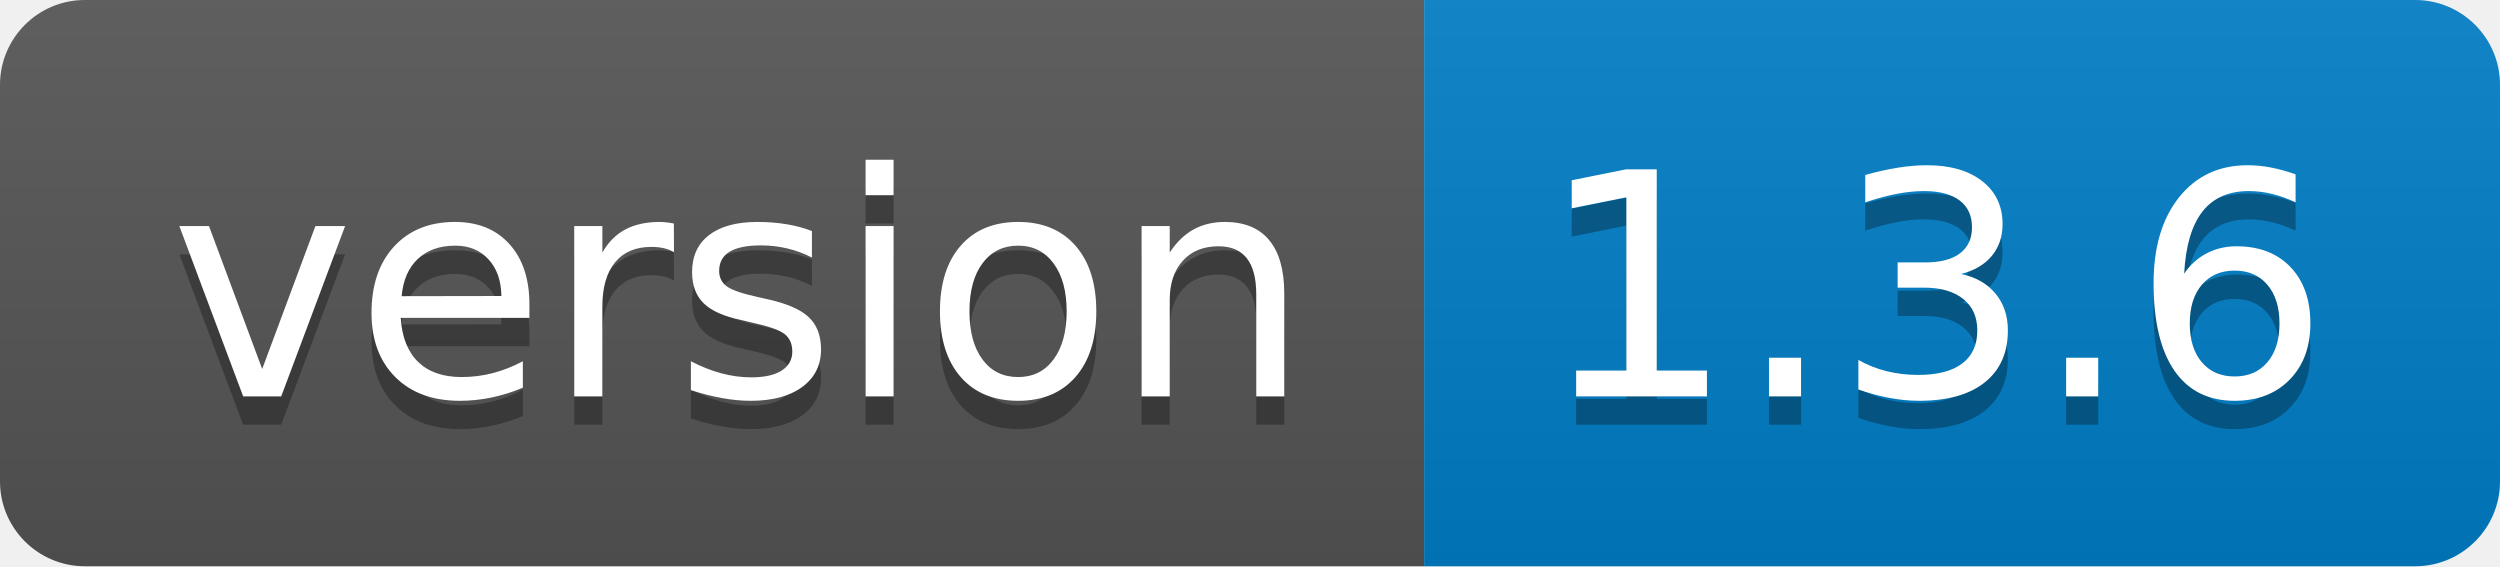
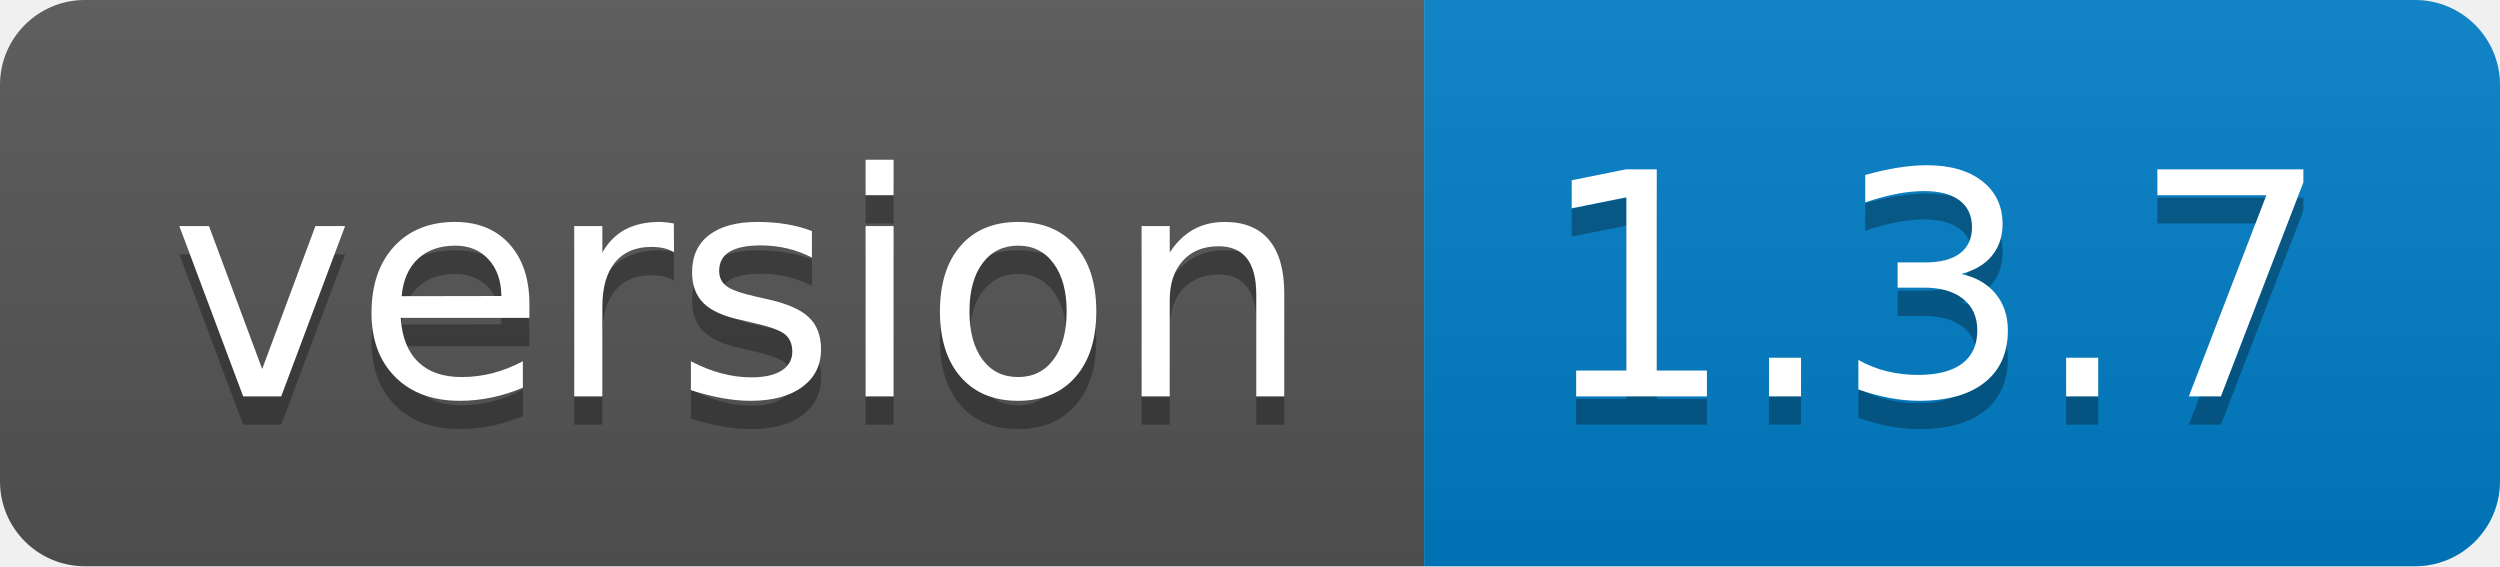
<svg xmlns="http://www.w3.org/2000/svg" width="88.3" height="20">
  <linearGradient id="smooth" x2="0" y2="100%">
    <stop offset="0" stop-color="#bbb" stop-opacity=".1" />
    <stop offset="1" stop-opacity=".1" />
  </linearGradient>
  <clipPath id="round">
    <rect width="88.3" height="20" rx="3" fill="#fff" />
  </clipPath>
  <g clip-path="url(#round)">
    <rect width="50.3" height="20" fill="#555" />
    <rect x="50.3" width="38.0" height="20" fill="#007ec6" />
    <rect width="88.3" height="20" fill="url(#smooth)" />
  </g>
  <g fill="#fff" text-anchor="middle" font-family="DejaVu Sans,Verdana,Geneva,sans-serif" font-size="110">
    <text x="261.5" y="150" fill="#010101" fill-opacity=".3" transform="scale(0.1)" textLength="403.0" lengthAdjust="spacing">version</text>
    <text x="261.5" y="140" transform="scale(0.1)" textLength="403.0" lengthAdjust="spacing">version</text>
-     <text x="683.0" y="150" fill="#010101" fill-opacity=".3" transform="scale(0.1)" textLength="280.0" lengthAdjust="spacing">1.3.6</text>
-     <text x="683.0" y="140" transform="scale(0.1)" textLength="280.0" lengthAdjust="spacing">1.3.6</text>
+     <text x="683.0" y="150" fill="#010101" fill-opacity=".3" transform="scale(0.1)" textLength="280.0" lengthAdjust="spacing">1.3.7</text>
+     <text x="683.0" y="140" transform="scale(0.1)" textLength="280.0" lengthAdjust="spacing">1.3.7</text>
  </g>
</svg>
